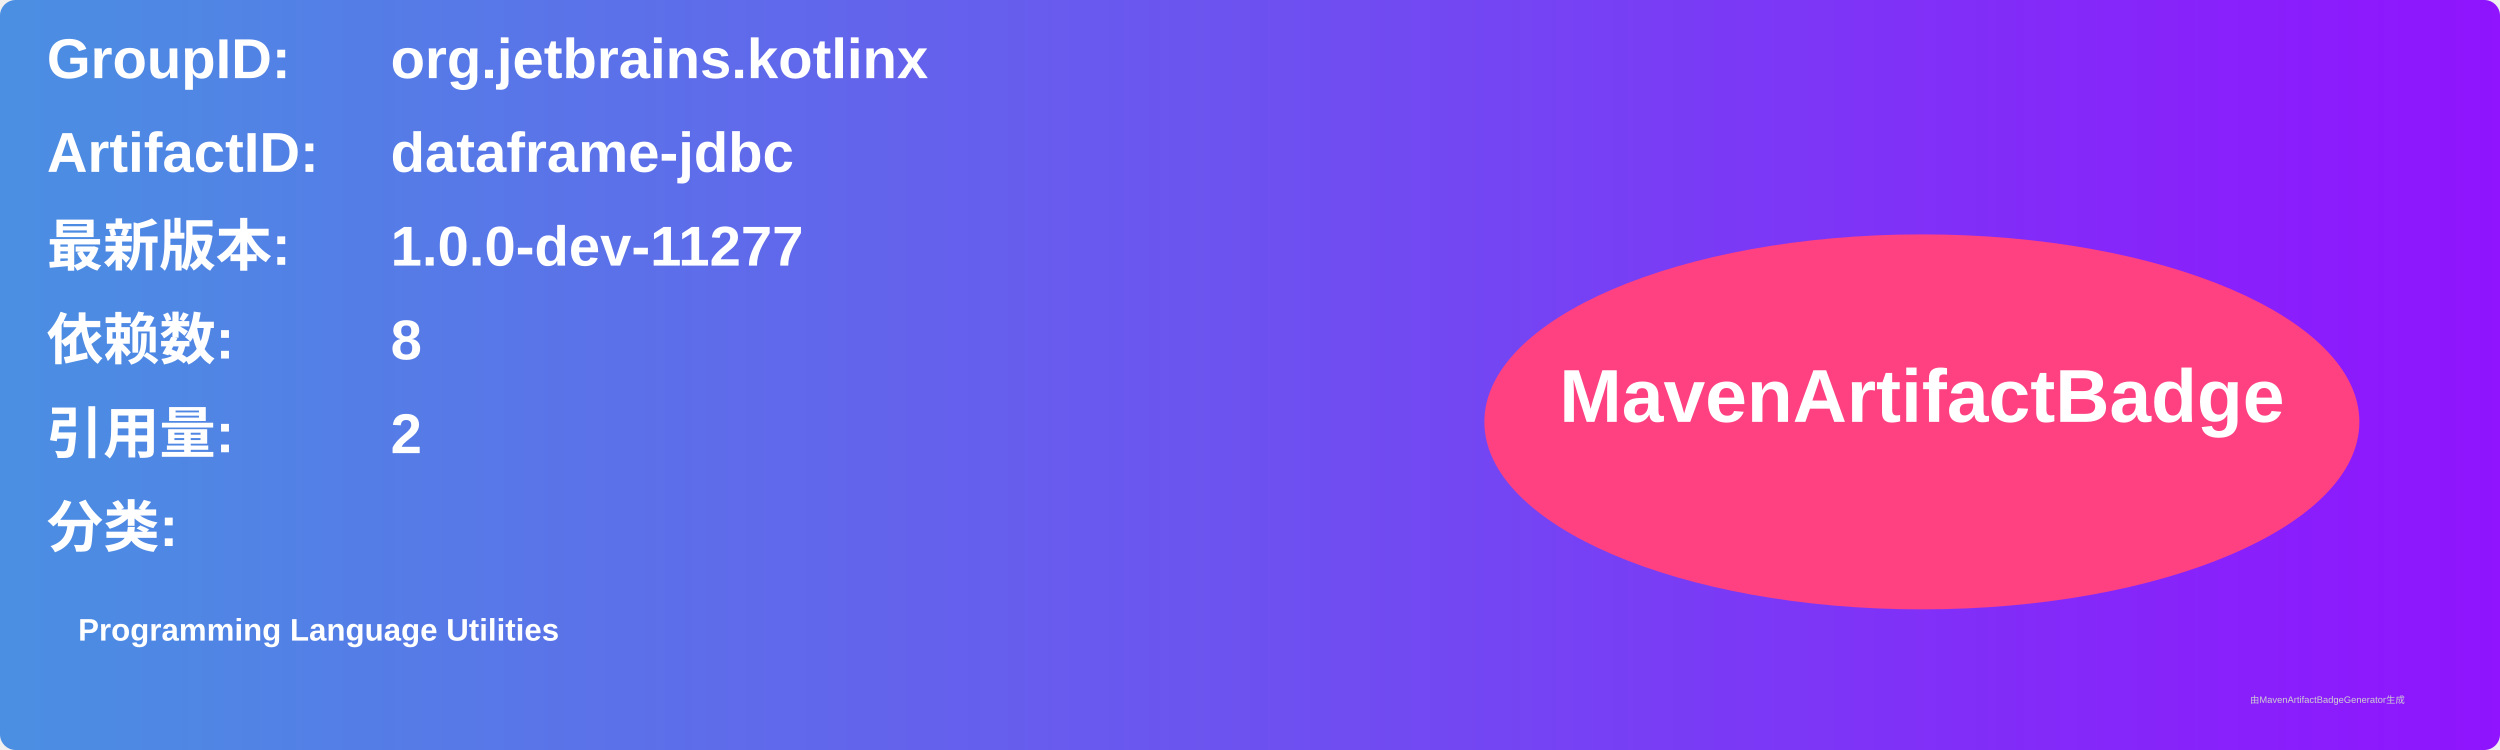
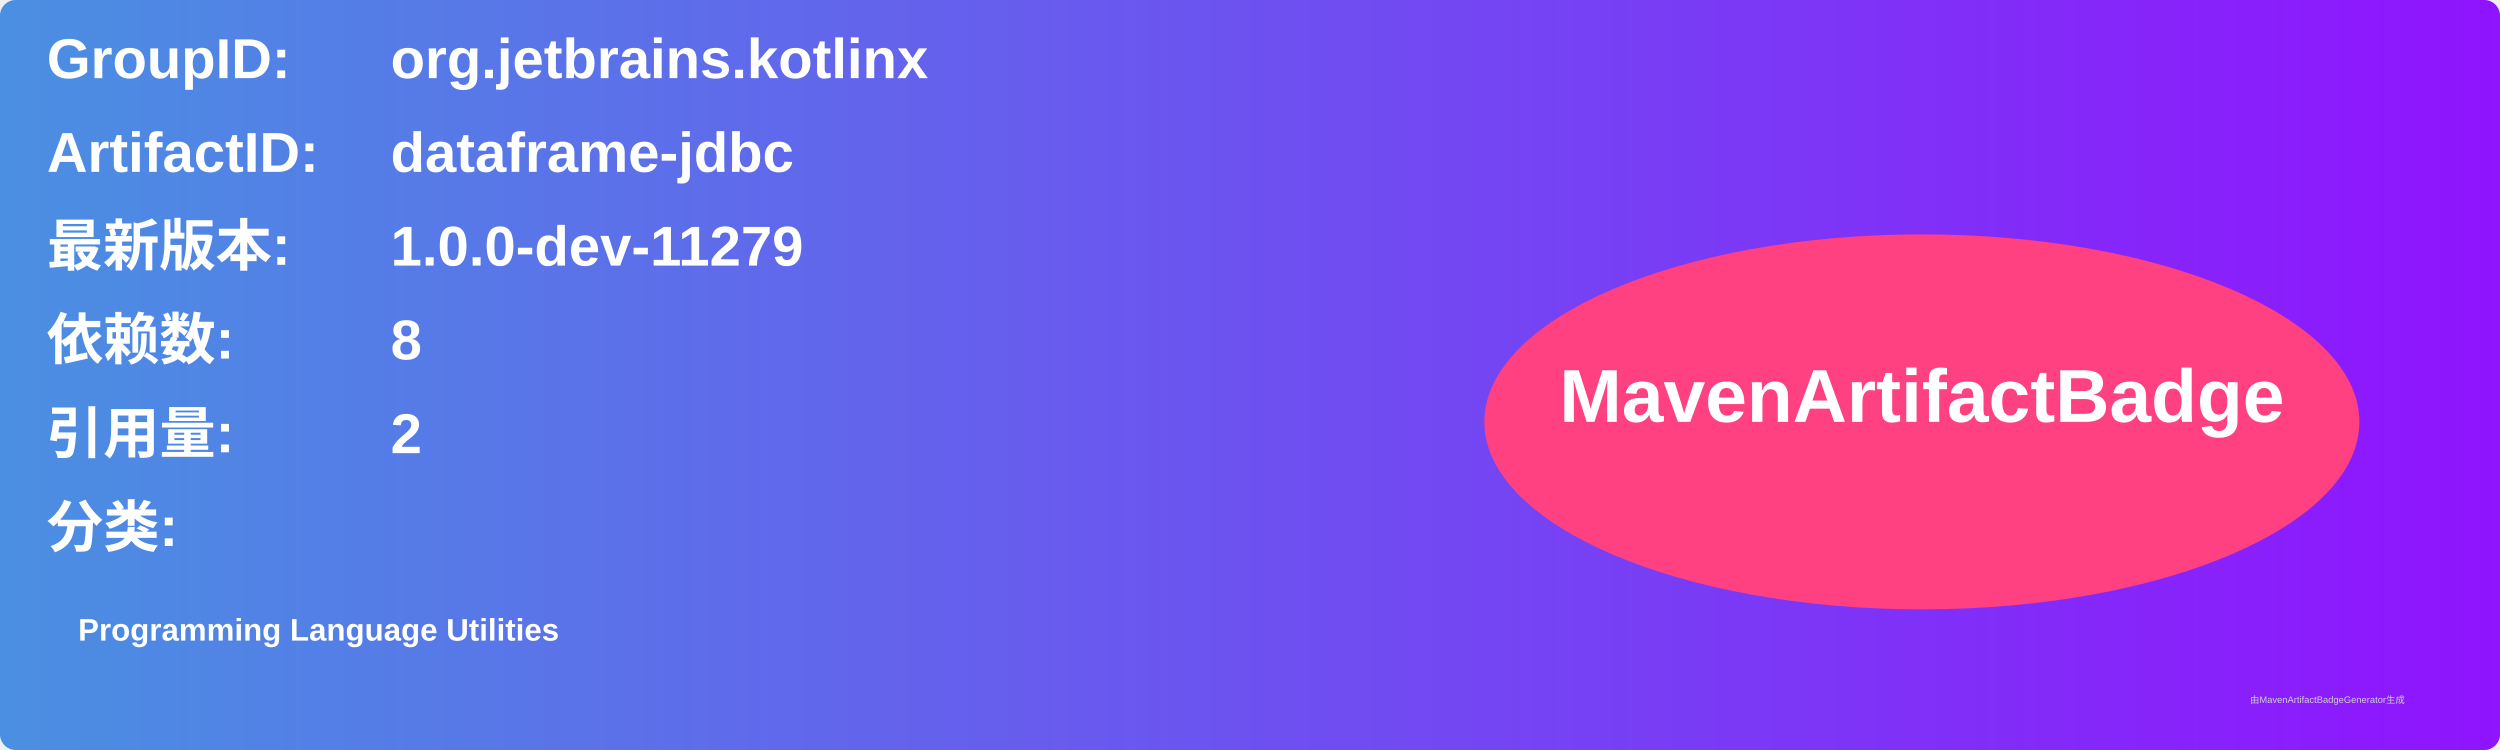
<svg xmlns="http://www.w3.org/2000/svg" width="800" height="240" viewBox="0 0 800 240">
  <linearGradient id="grad" x1="0%" y1="0%" x2="100%" y2="0%">
    <stop offset="0%" stop-color="#4a90e2" />
    <stop offset="100%" stop-color="#9013fe" />
  </linearGradient>
  <rect width="100%" height="100%" rx="5" ry="5" fill="url(#grad)" />
  <g transform="translate(15, 15)">
    <text x="0" y="10" font-family="Arial" font-size="18" fill="white" font-weight="bold" width="260">GroupID:</text>
    <text x="110" y="10" font-family="Arial" font-size="18" fill="white" font-weight="bold" width="460">org.jetbrains.kotlinx</text>
    <text x="0" y="40" font-family="Arial" font-size="18" fill="white" font-weight="bold" width="260">ArtifactID:</text>
    <text x="110" y="40" font-family="Arial" font-size="18" fill="white" font-weight="bold" width="460">dataframe-jdbc</text>
    <text x="0" y="70" font-family="Arial" font-size="18" fill="white" font-weight="bold">最新版本:</text>
    <text x="110" y="70" font-family="Arial" font-size="18" fill="white" font-weight="bold">
-       <tspan font-weight="bold">1.0.0-dev-11277</tspan>
+       <tspan font-weight="bold">1.0.0-dev-11279</tspan>
    </text>
    <text x="0" y="100" font-family="Arial" font-size="18" fill="white" font-weight="bold">依赖数: </text>
    <text x="110" y="100" font-family="Arial" font-size="18" fill="white">
      <tspan font-weight="bold">8</tspan>
    </text>
    <text x="0" y="130" font-family="Arial" font-size="18" fill="white" font-weight="bold">引用量: </text>
    <text x="110" y="130" font-family="Arial" font-size="18" fill="white">
      <tspan font-weight="bold">2</tspan>
    </text>
    <text x="0" y="160" font-family="Arial" font-size="18" fill="white" font-weight="bold">分类:</text>
    <text x="10" y="190" font-family="Arial" font-size="10" fill="white">
      <tspan font-weight="bold">Programming Language Utilities</tspan>
    </text>
    <ellipse cx="600" cy="120" rx="140" ry="60" fill="#ff4081" />
    <text x="600" y="120" text-anchor="middle" font-family="Arial" font-size="24" fill="white" font-weight="bold">MavenArtifactBadge</text>
  </g>
  <text x="720" y="225" font-family="Arial" font-size="3" fill="#d0d0d0">由MavenArtifactBadgeGenerator生成</text>
</svg>
